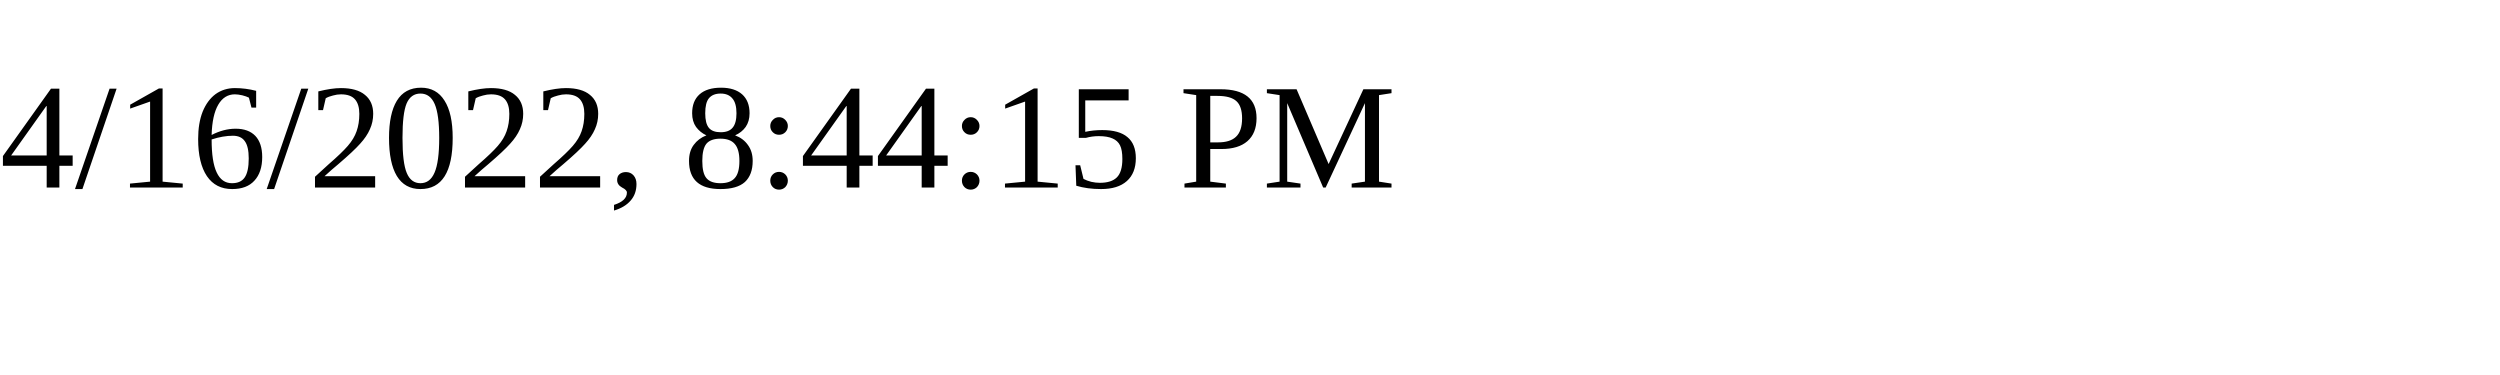
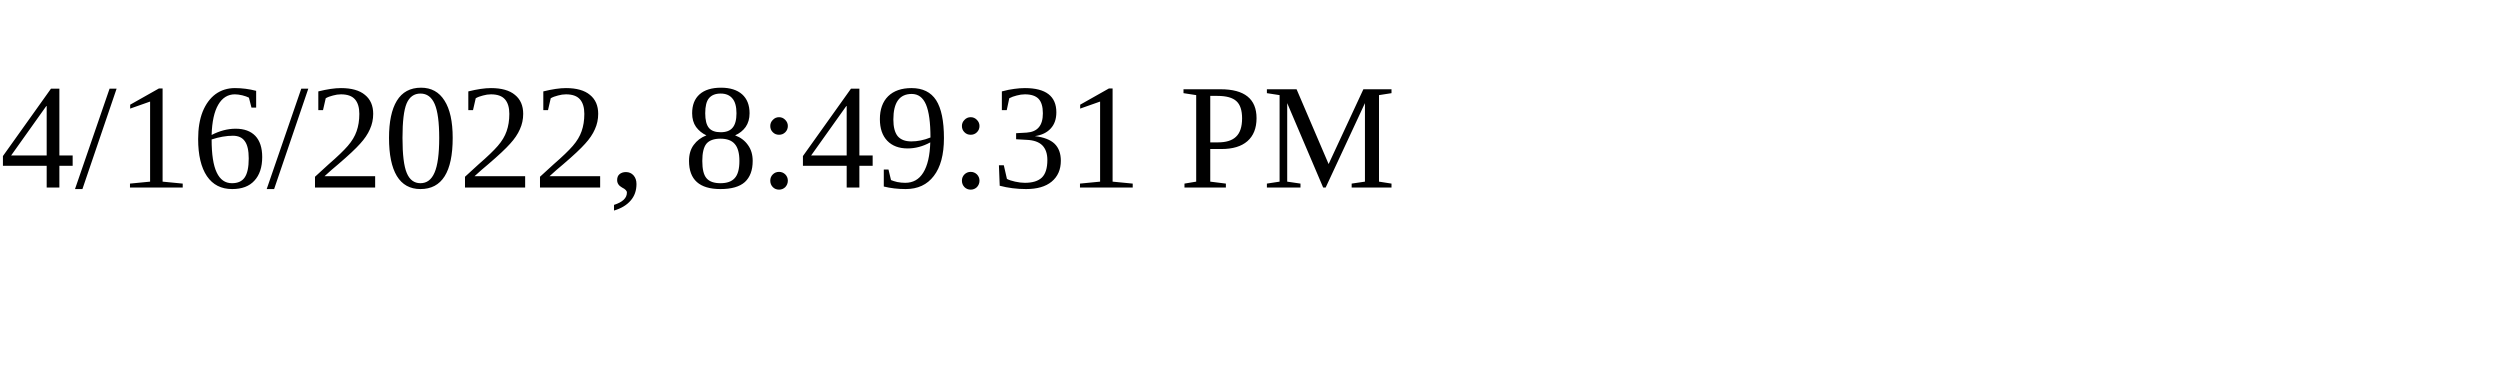
<svg xmlns="http://www.w3.org/2000/svg" height="30" width="200">
-   <text x="0" y="15">4/16/2022, 8:44:15 PM</text>
+   <text x="0" y="15">4/16/2022, 8:49:31 PM</text>
</svg>
